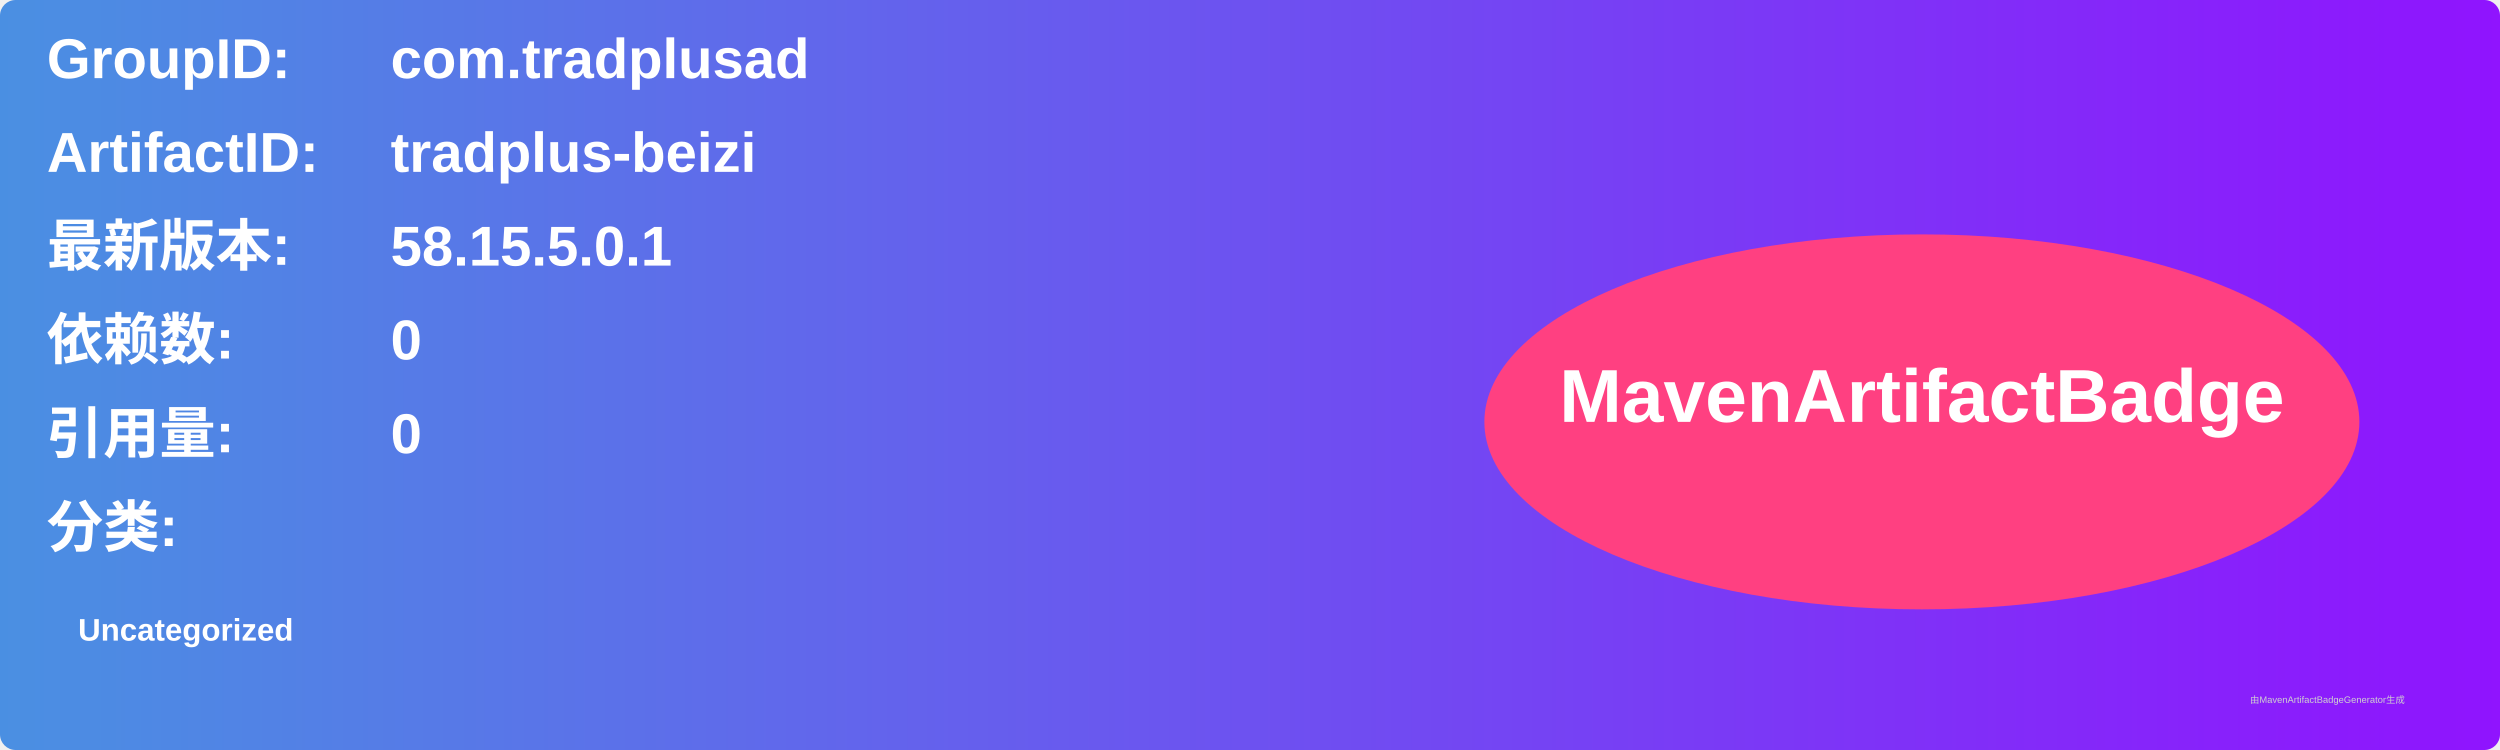
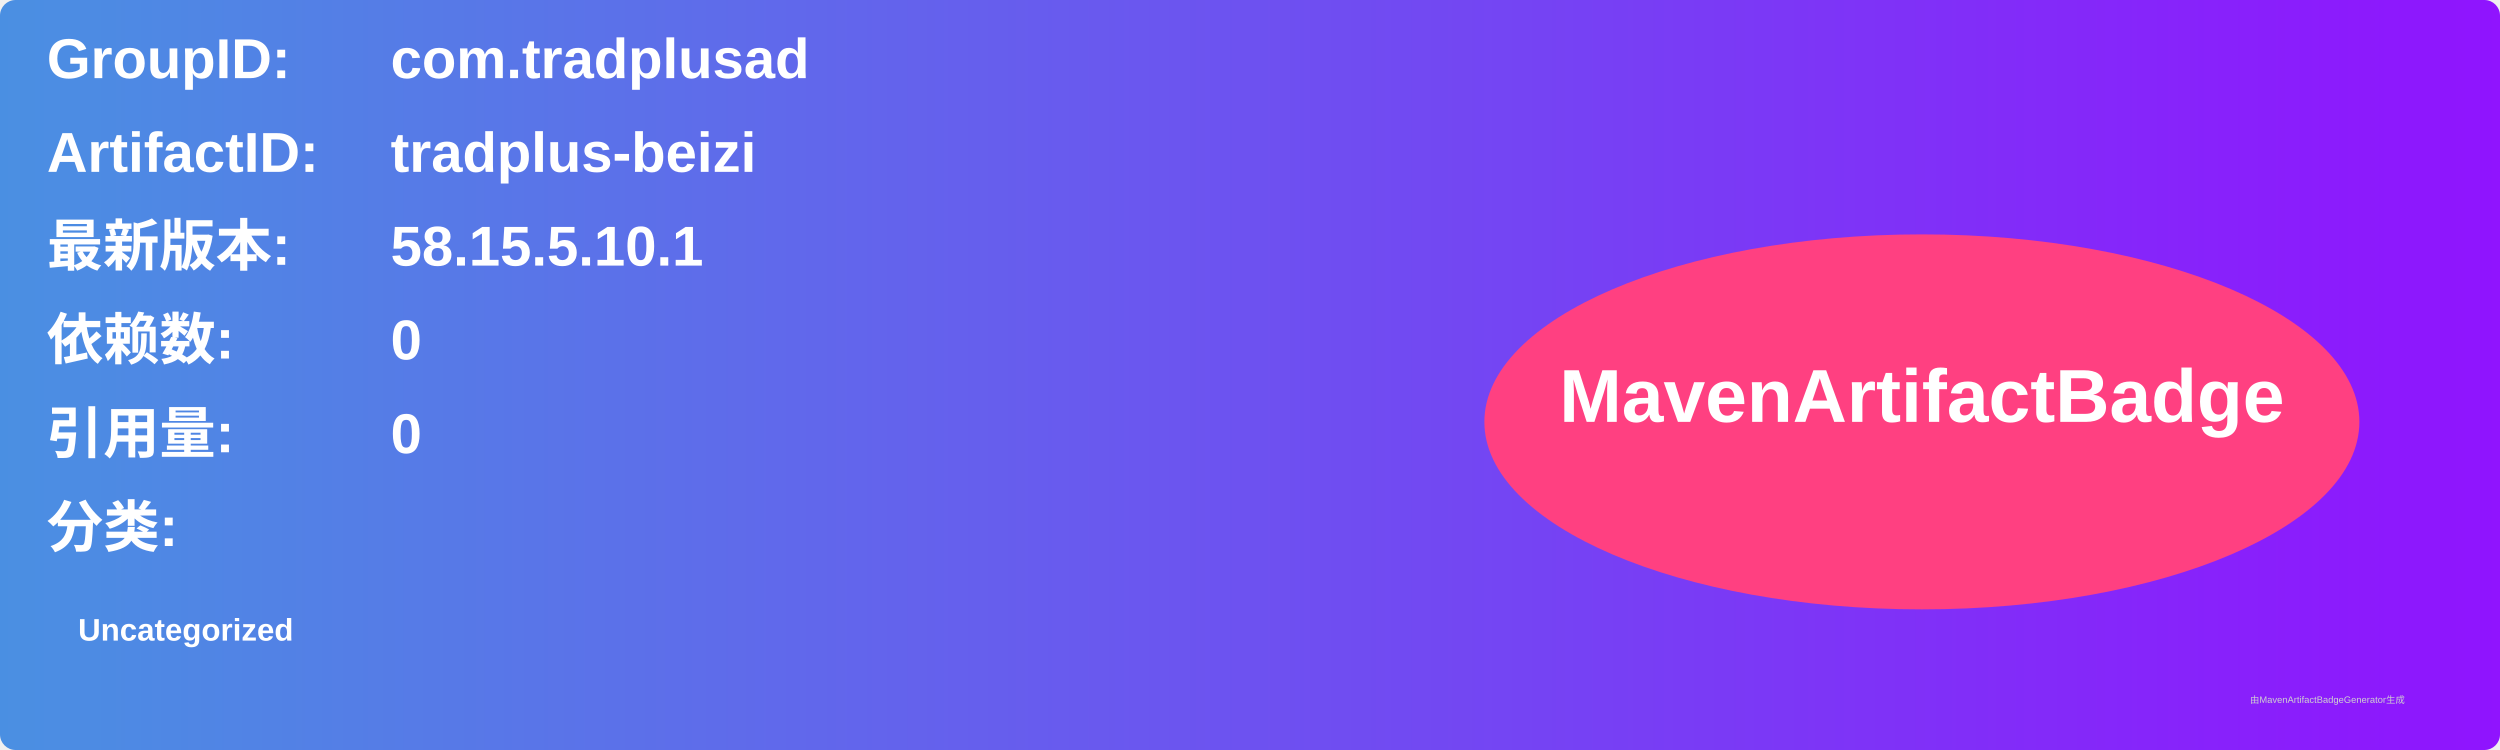
<svg xmlns="http://www.w3.org/2000/svg" width="800" height="240" viewBox="0 0 800 240">
  <linearGradient id="grad" x1="0%" y1="0%" x2="100%" y2="0%">
    <stop offset="0%" stop-color="#4a90e2" />
    <stop offset="100%" stop-color="#9013fe" />
  </linearGradient>
  <rect width="100%" height="100%" rx="5" ry="5" fill="url(#grad)" />
  <g transform="translate(15, 15)">
    <text x="0" y="10" font-family="Arial" font-size="18" fill="white" font-weight="bold" width="260">GroupID:</text>
    <text x="110" y="10" font-family="Arial" font-size="18" fill="white" font-weight="bold" width="460">com.tradplusad</text>
    <text x="0" y="40" font-family="Arial" font-size="18" fill="white" font-weight="bold" width="260">ArtifactID:</text>
    <text x="110" y="40" font-family="Arial" font-size="18" fill="white" font-weight="bold" width="460">tradplus-beizi</text>
    <text x="0" y="70" font-family="Arial" font-size="18" fill="white" font-weight="bold">最新版本:</text>
    <text x="110" y="70" font-family="Arial" font-size="18" fill="white" font-weight="bold">
-       <tspan font-weight="bold">58.15.5.0.1</tspan>
+       <tspan font-weight="bold">58.15.5.10.1</tspan>
    </text>
    <text x="0" y="100" font-family="Arial" font-size="18" fill="white" font-weight="bold">依赖数: </text>
    <text x="110" y="100" font-family="Arial" font-size="18" fill="white">
      <tspan font-weight="bold">0</tspan>
    </text>
    <text x="0" y="130" font-family="Arial" font-size="18" fill="white" font-weight="bold">引用量: </text>
    <text x="110" y="130" font-family="Arial" font-size="18" fill="white">
      <tspan font-weight="bold">0</tspan>
    </text>
    <text x="0" y="160" font-family="Arial" font-size="18" fill="white" font-weight="bold">分类:</text>
    <text x="10" y="190" font-family="Arial" font-size="10" fill="white">
      <tspan font-weight="bold">Uncategorized</tspan>
    </text>
    <ellipse cx="600" cy="120" rx="140" ry="60" fill="#ff4081" />
    <text x="600" y="120" text-anchor="middle" font-family="Arial" font-size="24" fill="white" font-weight="bold">MavenArtifactBadge</text>
  </g>
  <text x="720" y="225" font-family="Arial" font-size="3" fill="#d0d0d0">由MavenArtifactBadgeGenerator生成</text>
</svg>
